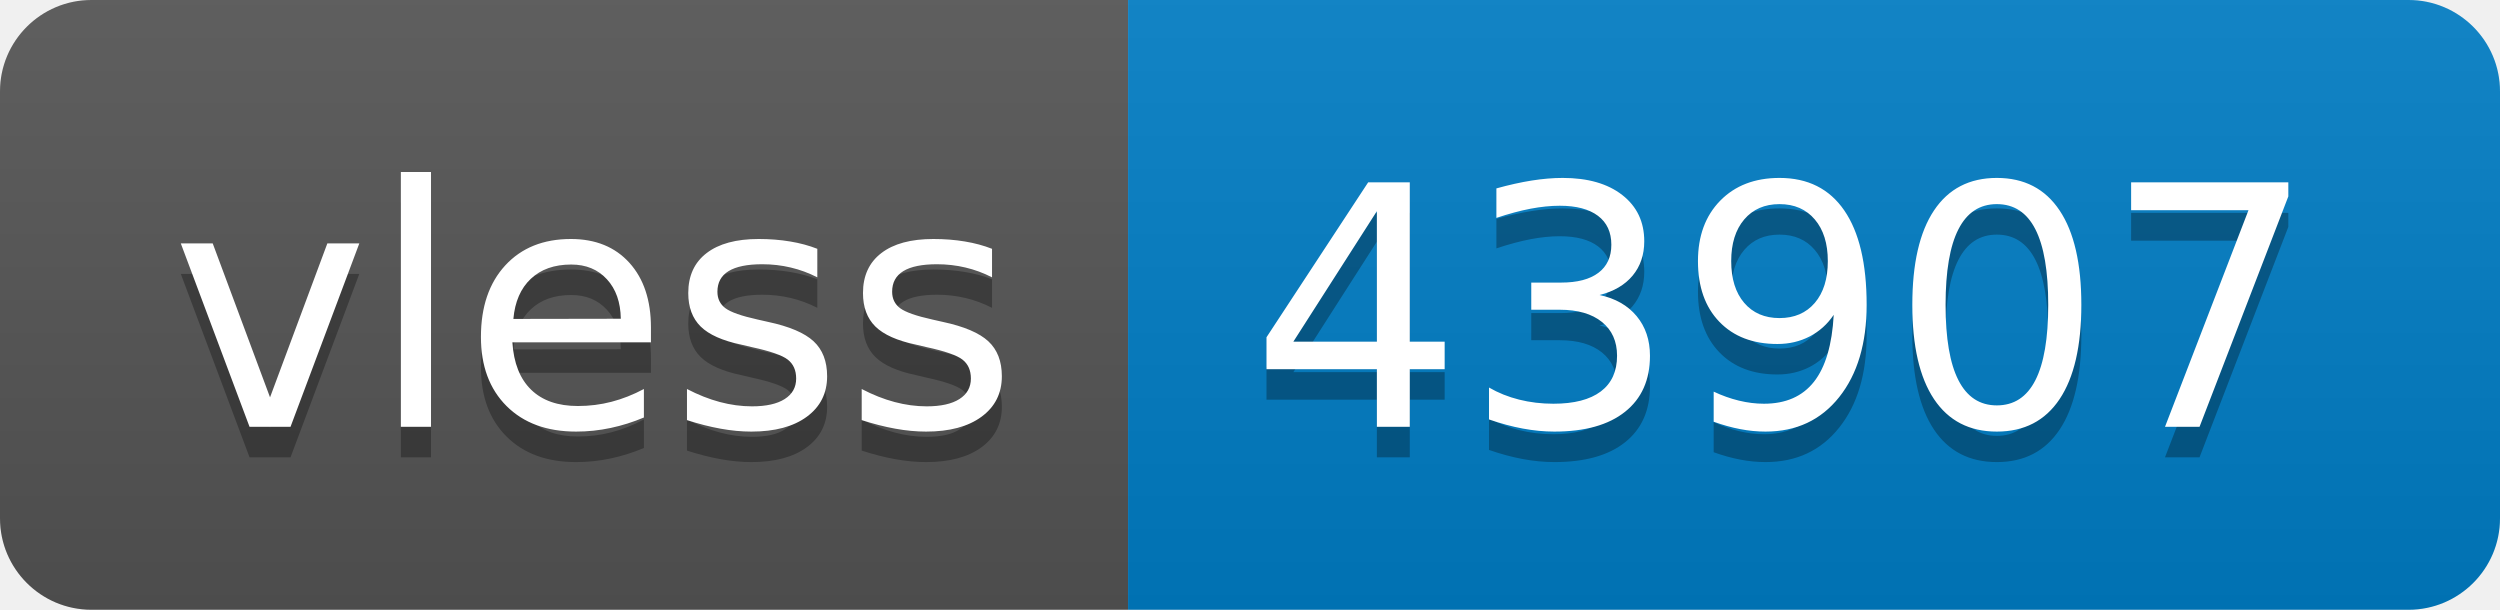
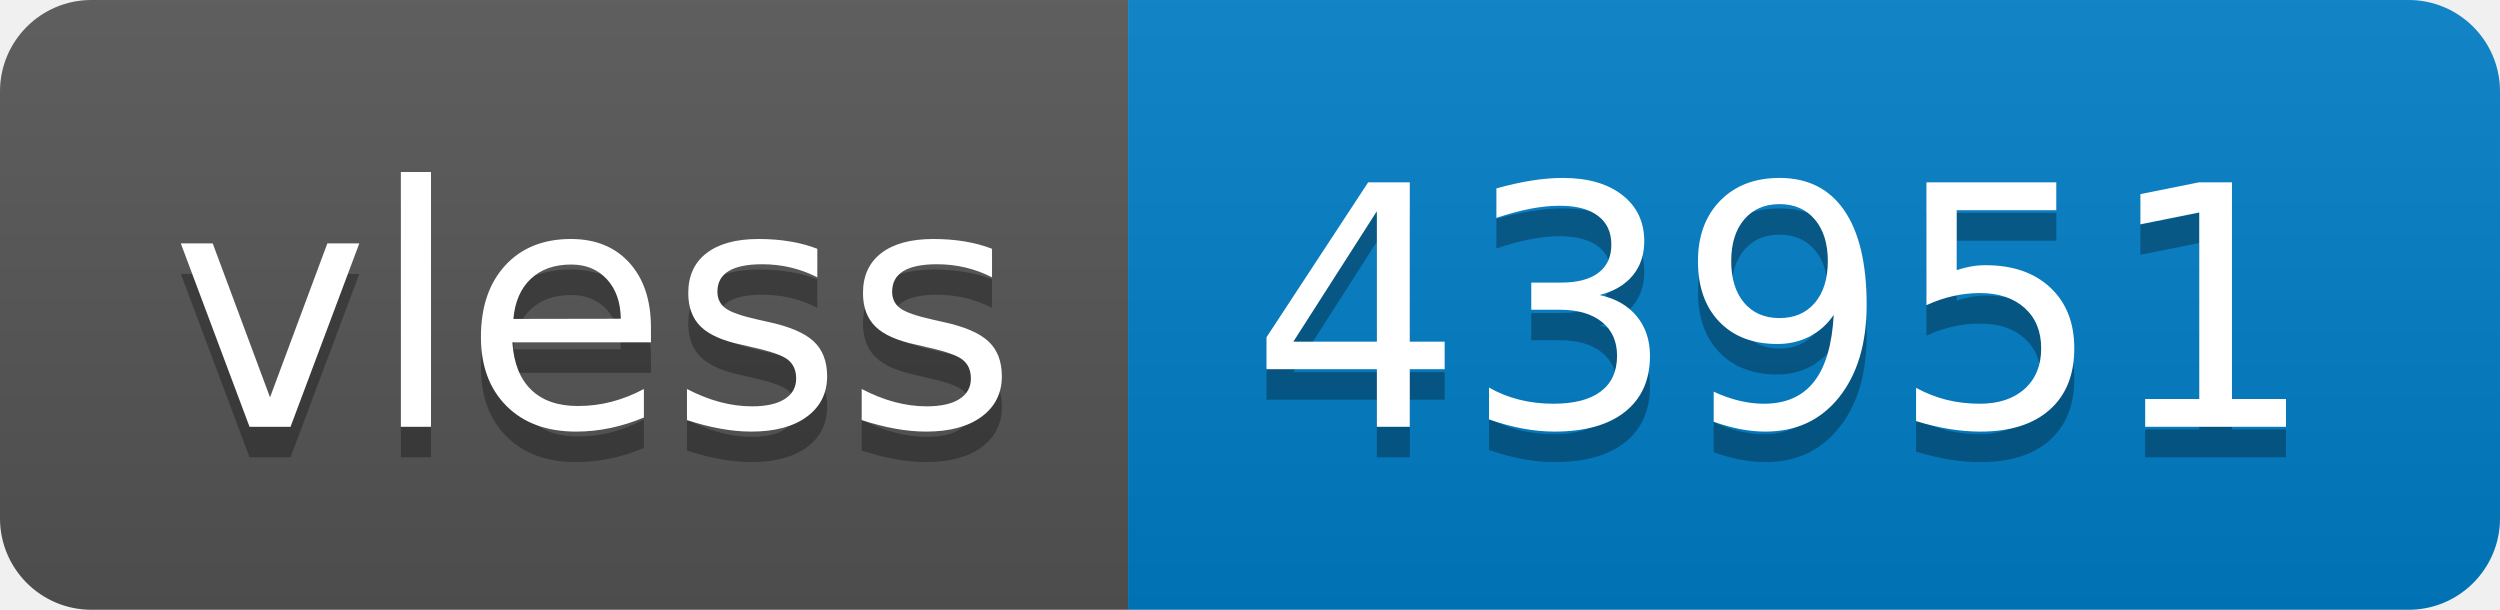
- <svg xmlns="http://www.w3.org/2000/svg" width="82" height="20" role="img" aria-label="vless: 43907">
+ <svg xmlns="http://www.w3.org/2000/svg" width="82" height="20" role="img" aria-label="vless: 43951">
  <linearGradient id="s" x2="0" y2="100%">
    <stop offset="0" stop-color="#bbb" stop-opacity=".1" />
    <stop offset="1" stop-opacity=".1" />
  </linearGradient>
  <clipPath id="r">
    <rect width="82" height="20" rx="3" fill="#fff" />
  </clipPath>
  <g clip-path="url(#r)">
    <rect width="37" height="20" fill="#555" />
    <rect x="37" width="45" height="20" fill="#007ec6" />
    <rect width="82" height="20" fill="url(#s)" />
  </g>
  <g fill="#fff" text-anchor="middle" font-family="Verdana,Geneva,DejaVu Sans,sans-serif" text-rendering="geometricPrecision" font-size="110">
    <text aria-hidden="true" x="195" y="150" fill="#010101" fill-opacity=".3" transform="scale(.1)" textLength="270">vless</text>
    <text x="195" y="140" transform="scale(.1)" fill="#fff" textLength="270">vless</text>
-     <text aria-hidden="true" x="585" y="150" fill="#010101" fill-opacity=".3" transform="scale(.1)" textLength="350">43907</text>
-     <text x="585" y="140" transform="scale(.1)" fill="#fff" textLength="350">43907</text>
+     <text aria-hidden="true" x="585" y="150" fill="#010101" fill-opacity=".3" transform="scale(.1)" textLength="350">43951</text>
+     <text x="585" y="140" transform="scale(.1)" fill="#fff" textLength="350">43951</text>
  </g>
</svg>
